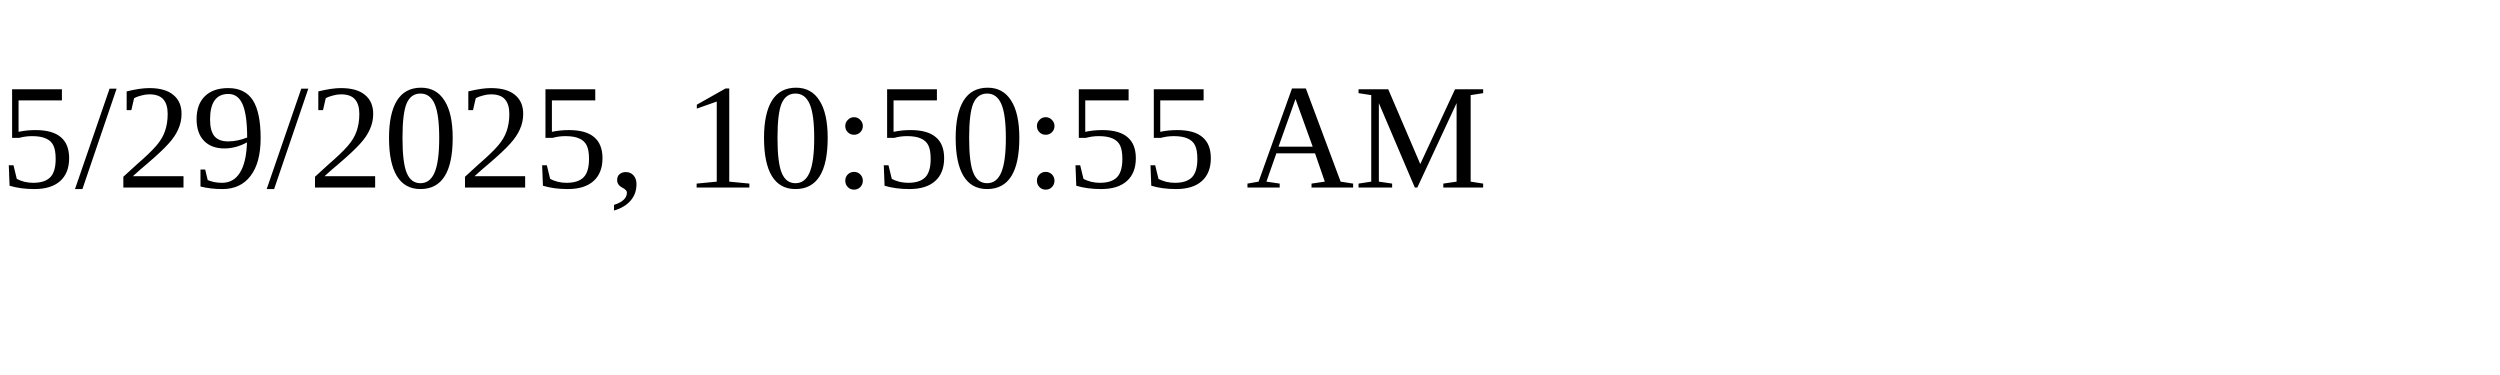
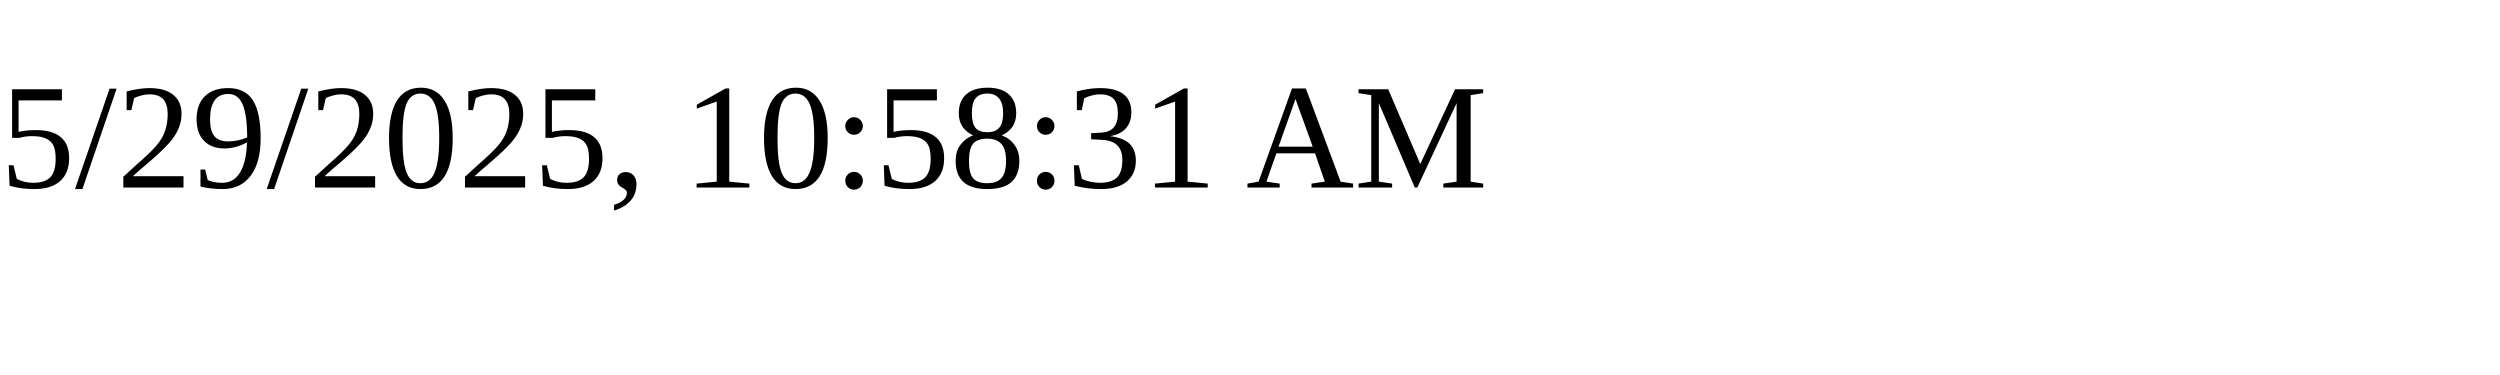
<svg xmlns="http://www.w3.org/2000/svg" height="30" width="200">
-   <text x="0" y="15">5/29/2025, 10:50:55 AM</text>
+   <text x="0" y="15">5/29/2025, 10:58:31 AM</text>
</svg>
